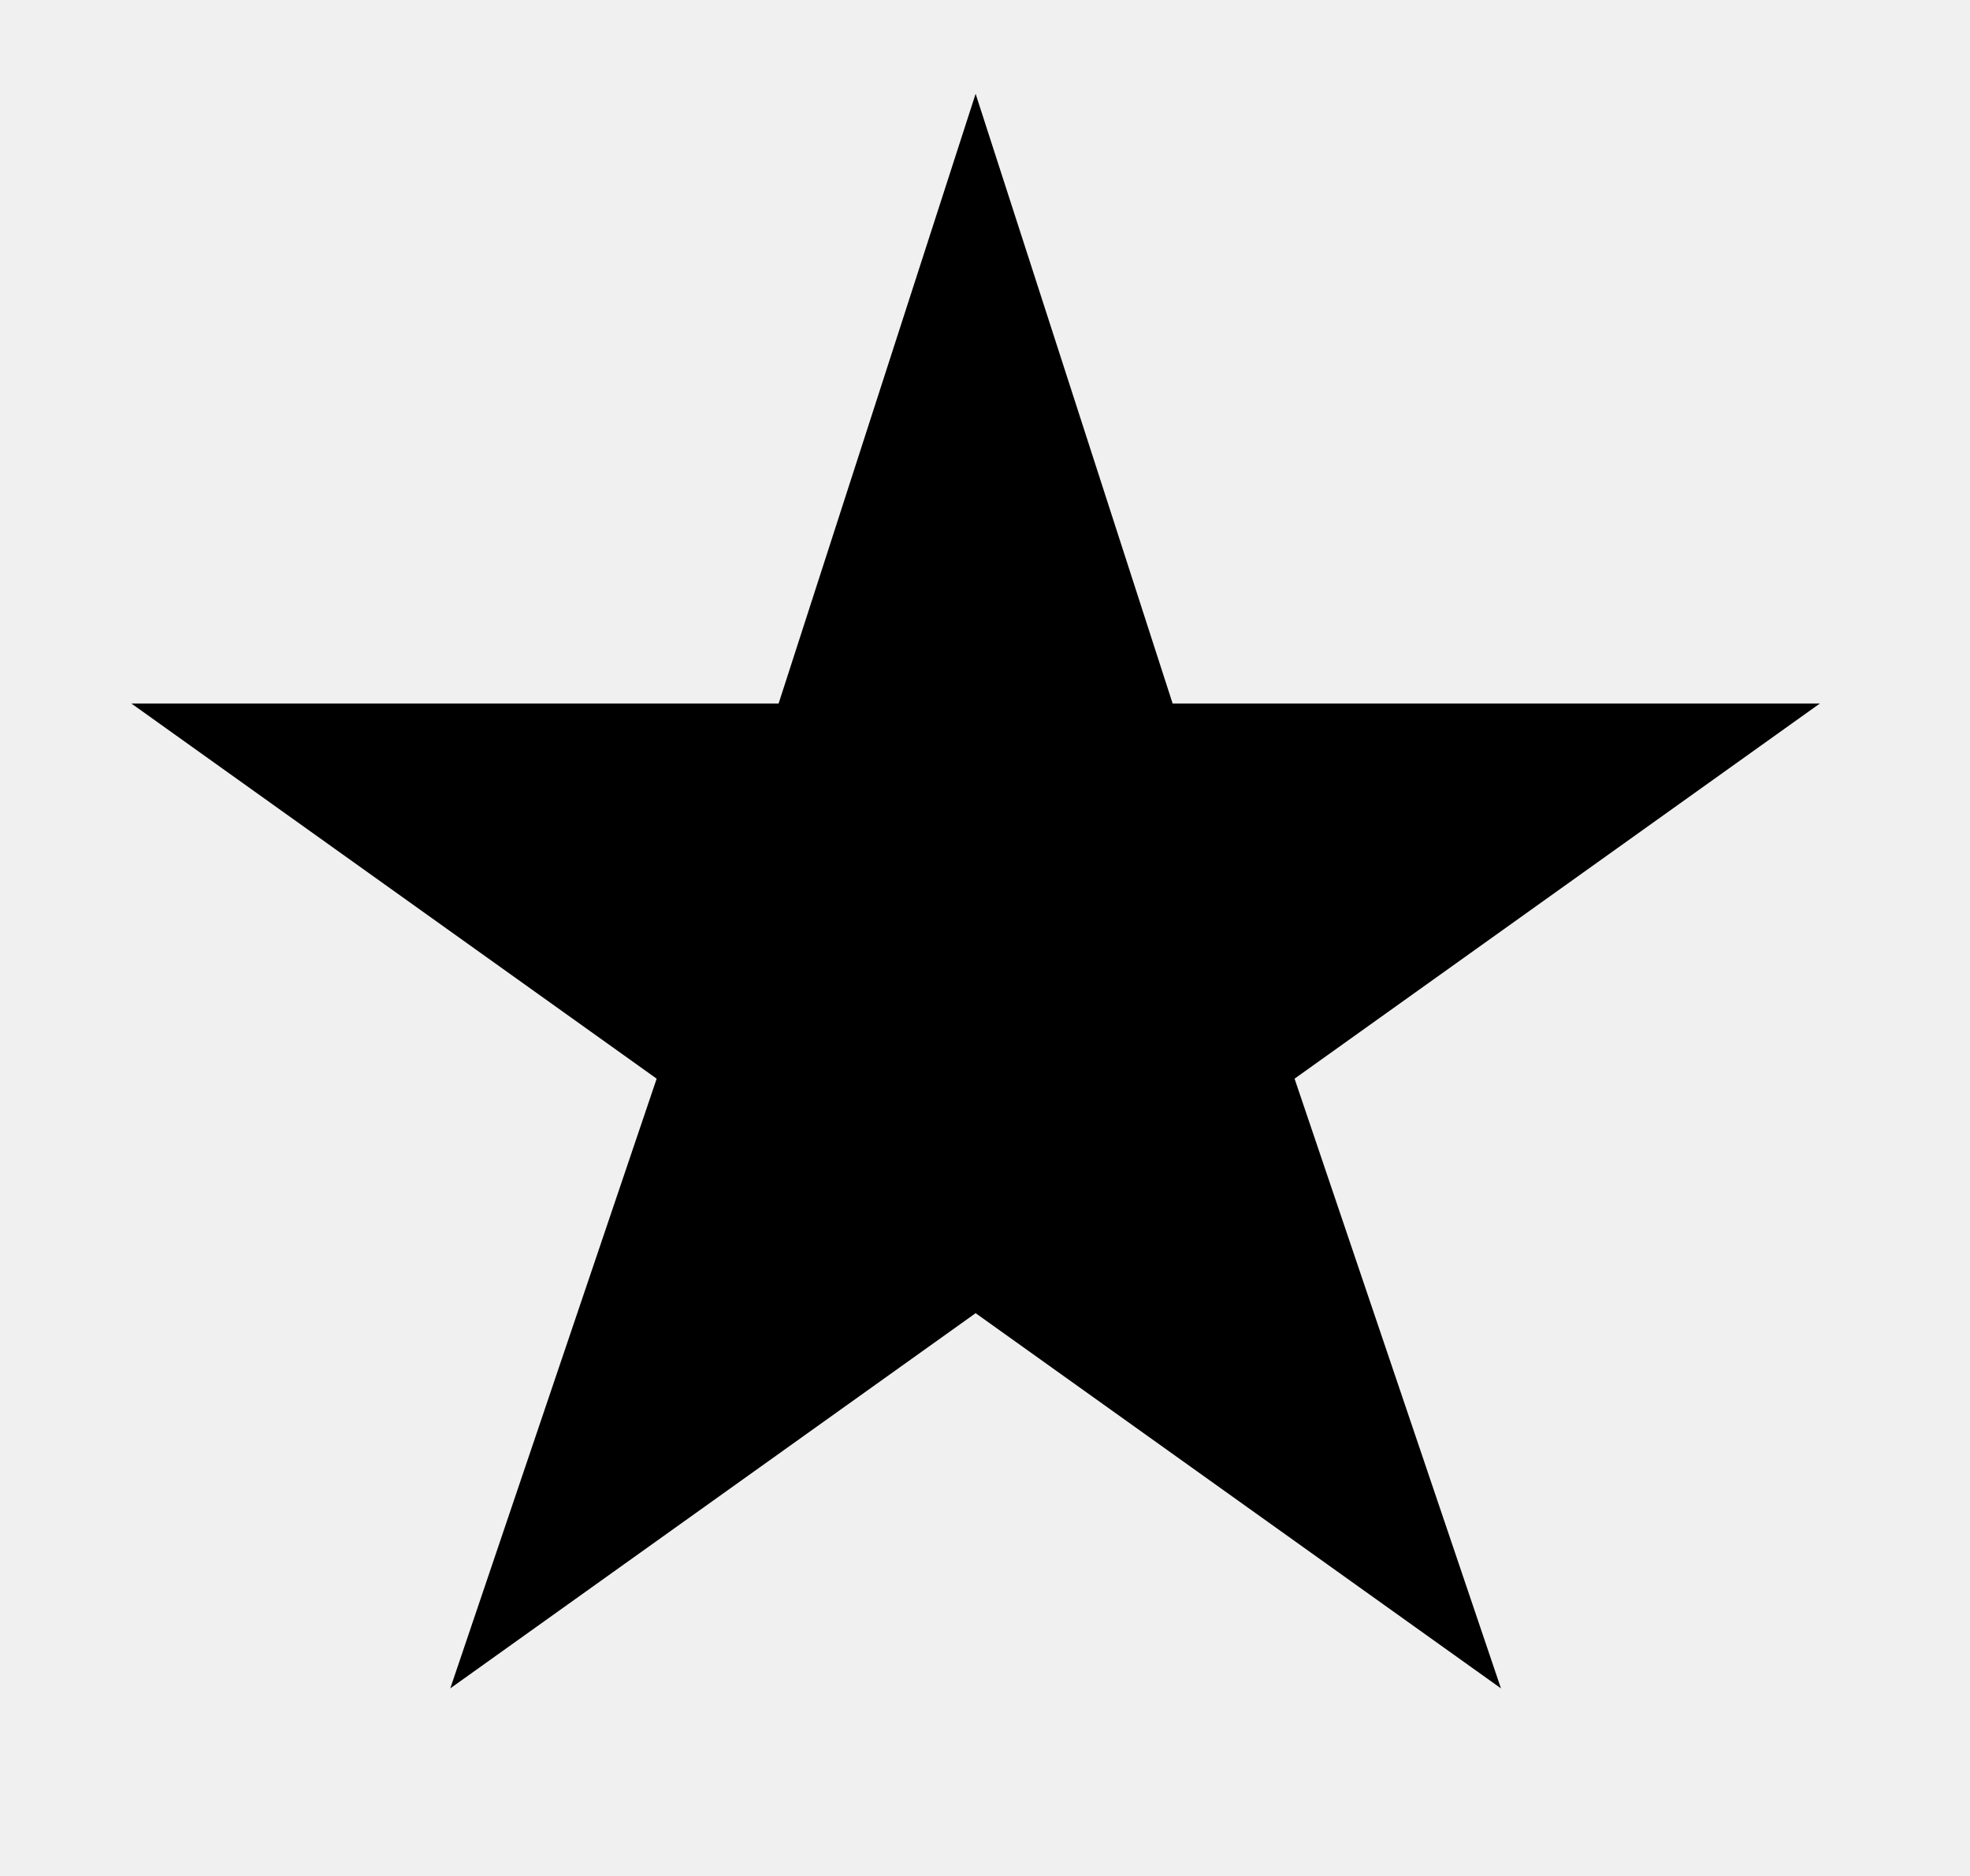
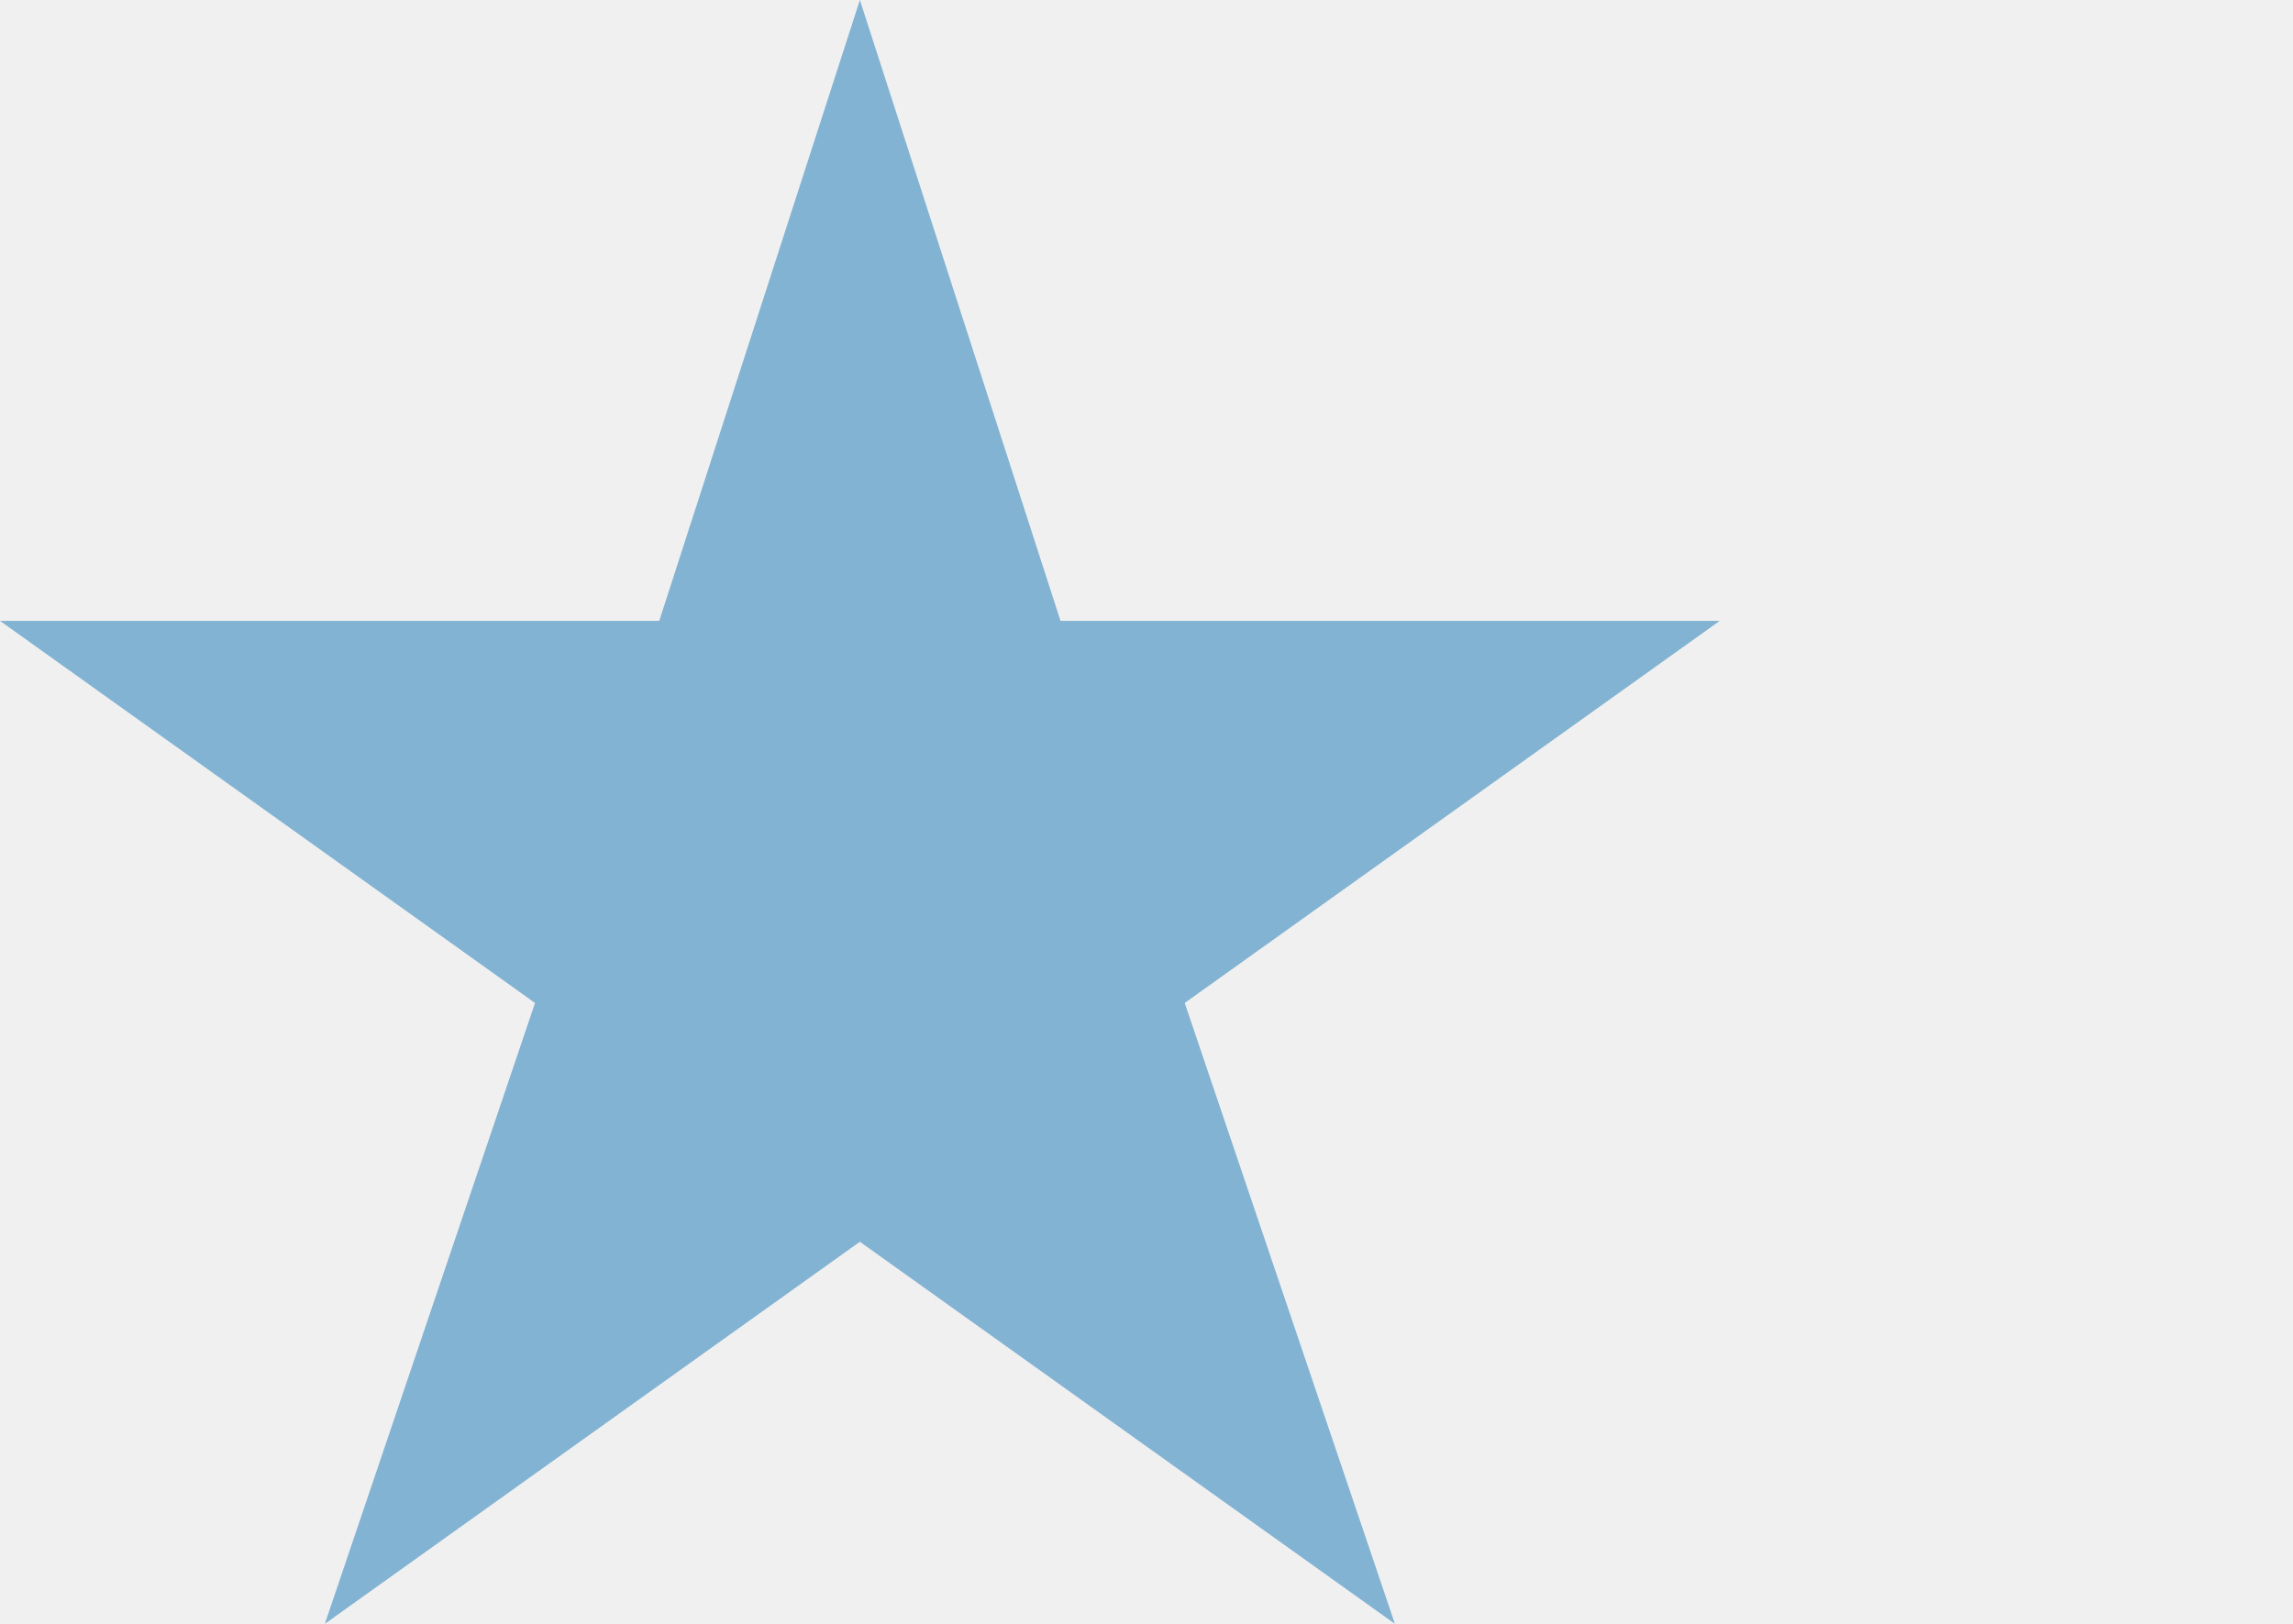
- <svg xmlns="http://www.w3.org/2000/svg" width="21" height="20" fill="none">
-   <path fill="#000" d="m10.4 1 2.1 6.5h6.9l-5.6 4L16 18l-5.6-4-5.6 4L7 11.5l-5.6-4h6.9L10.4 1Z" />
+ <svg xmlns="http://www.w3.org/2000/svg" width="24" height="17" fill="none" preserveAspectRatio="xMinYMid">
+   <g clip-path="url(#a)">
+     <path fill="#83B3D3" d="m9 0 2.1 6.5H18l-5.6 4 2.2 6.5L9 13l-5.6 4 2.2-6.5-5.6-4h6.9L9 0Z" />
+   </g>
+   <defs>
+     <clipPath id="a">
+       <path fill="#fff" d="M0 0h18v17H0z" />
+     </clipPath>
+   </defs>
</svg>
